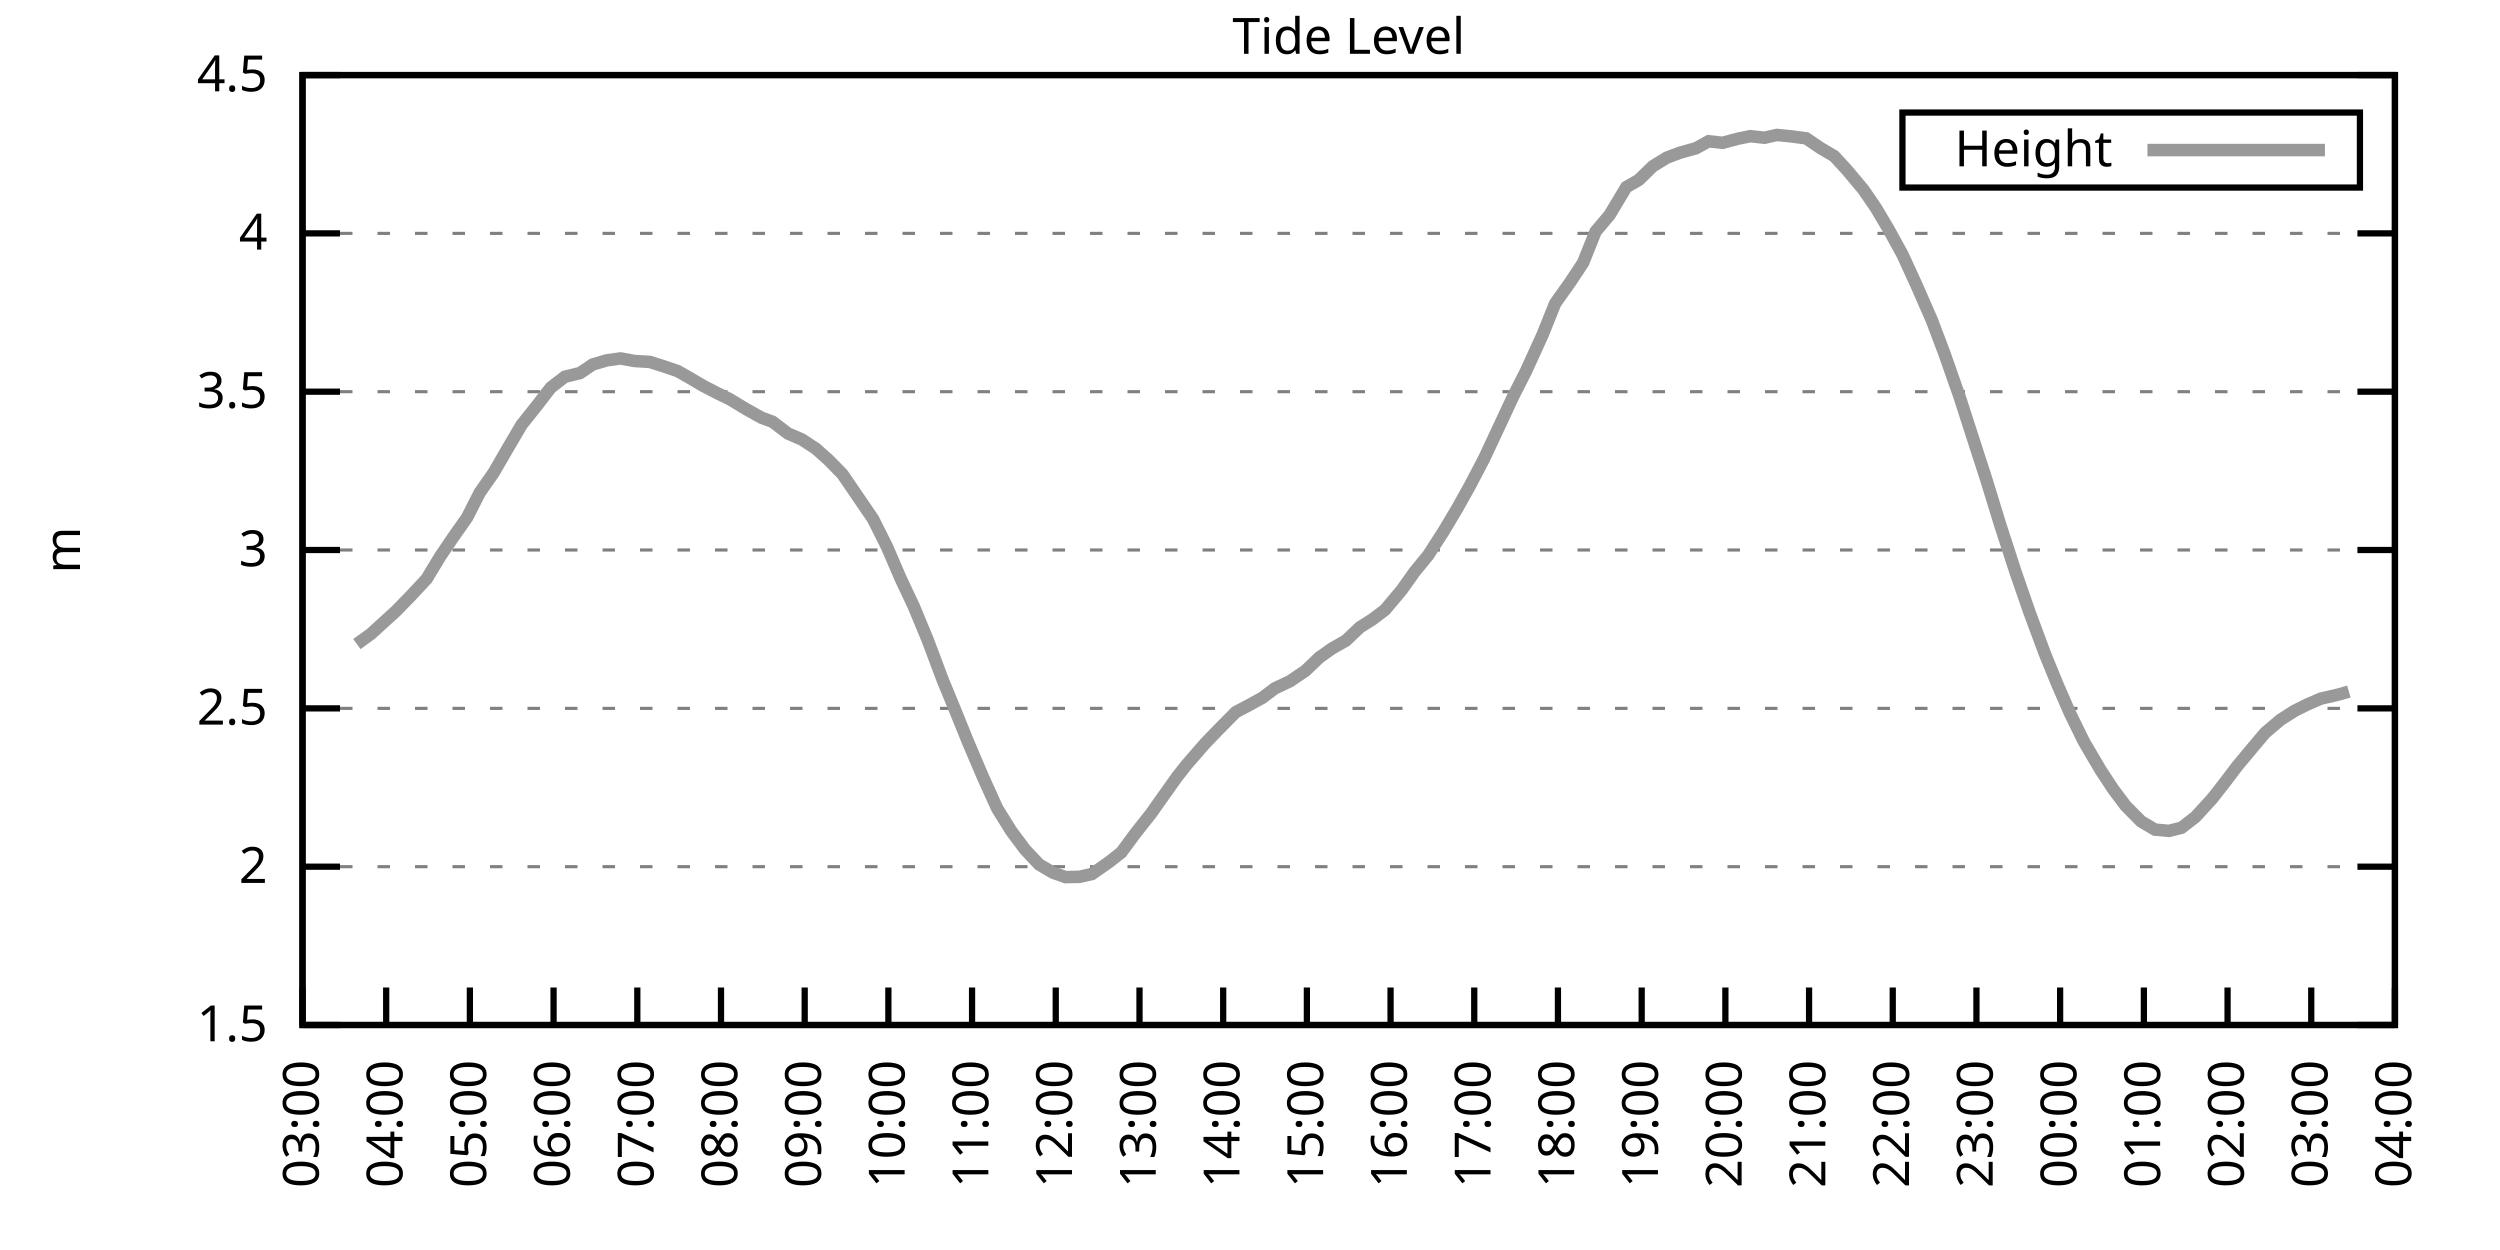
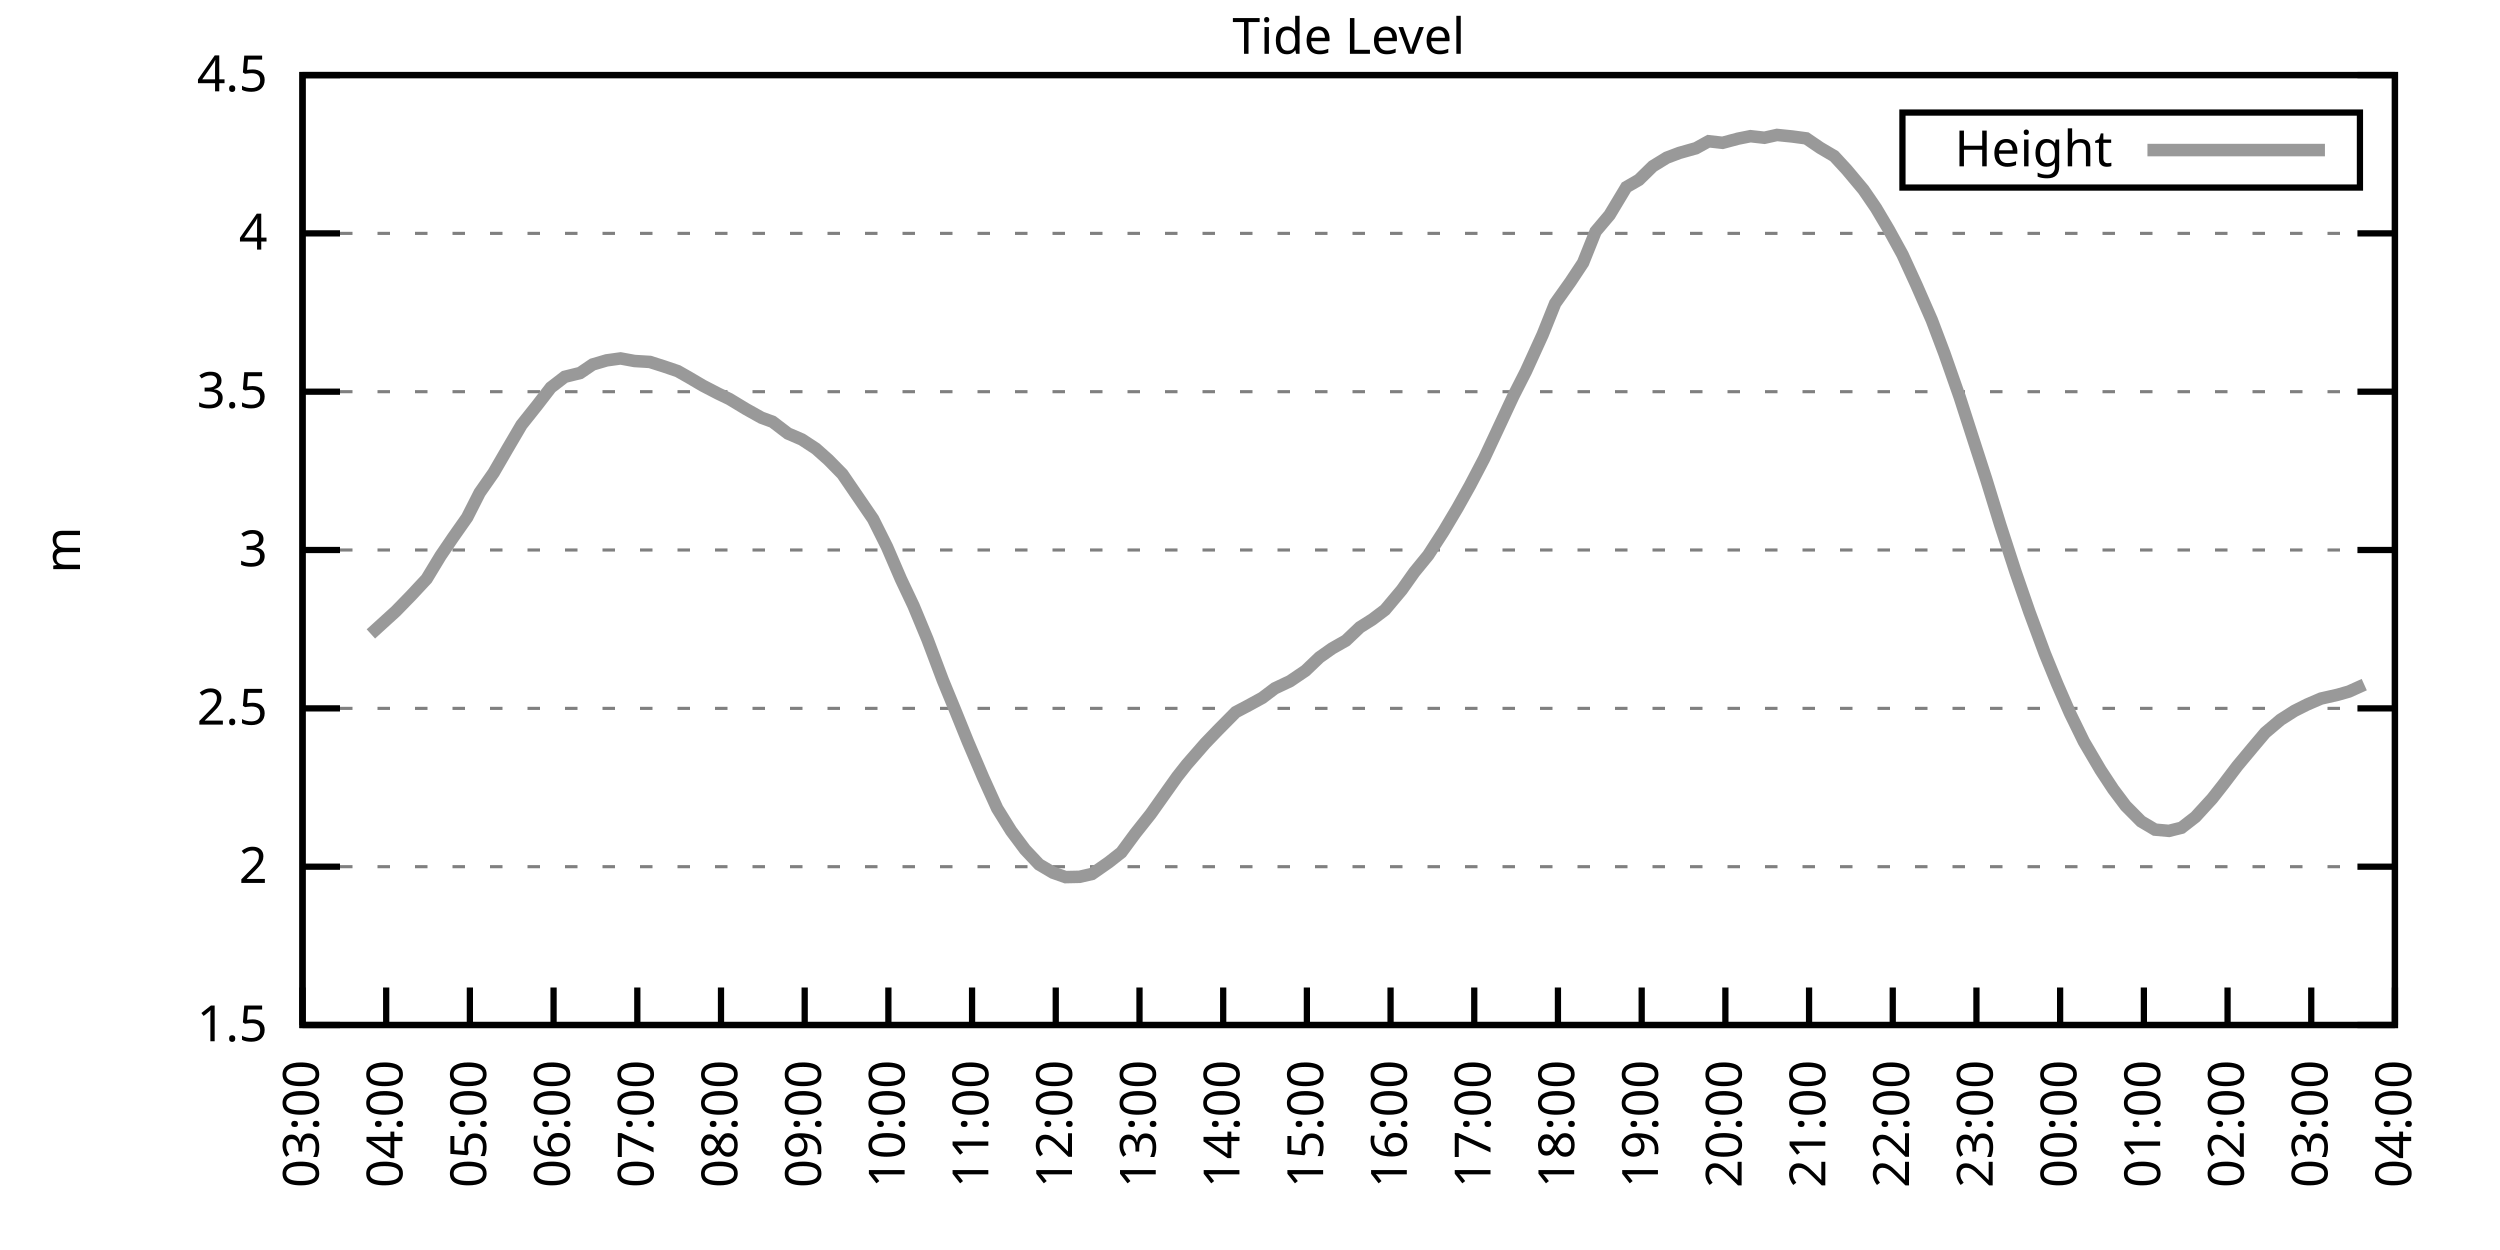
<svg xmlns="http://www.w3.org/2000/svg" xmlns:xlink="http://www.w3.org/1999/xlink" width="400" height="200" viewBox="0 0 400 200">
  <g id="gnuplot_canvas">
    <rect x="0" y="0" width="400" height="200" fill="none" />
    <defs>
      <circle id="gpDot" r="0.5" stroke-width="0.5" stroke="currentColor" />
      <path id="gpPt0" stroke-width="0.333" stroke="currentColor" d="M-1,0 h2 M0,-1 v2" />
      <path id="gpPt1" stroke-width="0.333" stroke="currentColor" d="M-1,-1 L1,1 M1,-1 L-1,1" />
      <path id="gpPt2" stroke-width="0.333" stroke="currentColor" d="M-1,0 L1,0 M0,-1 L0,1 M-1,-1 L1,1 M-1,1 L1,-1" />
      <rect id="gpPt3" stroke-width="0.333" stroke="currentColor" x="-1" y="-1" width="2" height="2" />
      <rect id="gpPt4" stroke-width="0.333" stroke="currentColor" fill="currentColor" x="-1" y="-1" width="2" height="2" />
      <circle id="gpPt5" stroke-width="0.333" stroke="currentColor" cx="0" cy="0" r="1" />
      <use xlink:href="#gpPt5" id="gpPt6" fill="currentColor" stroke="none" />
      <path id="gpPt7" stroke-width="0.333" stroke="currentColor" d="M0,-1.33 L-1.33,0.67 L1.33,0.67 z" />
      <use xlink:href="#gpPt7" id="gpPt8" fill="currentColor" stroke="none" />
      <use xlink:href="#gpPt7" id="gpPt9" stroke="currentColor" transform="rotate(180)" />
      <use xlink:href="#gpPt9" id="gpPt10" fill="currentColor" stroke="none" />
      <use xlink:href="#gpPt3" id="gpPt11" stroke="currentColor" transform="rotate(45)" />
      <use xlink:href="#gpPt11" id="gpPt12" fill="currentColor" stroke="none" />
      <path id="gpPt13" stroke-width="0.333" stroke="currentColor" d="M0,1.330 L1.265,0.411 L0.782,-1.067 L-0.782,-1.076 L-1.265,0.411 z" />
      <use xlink:href="#gpPt13" id="gpPt14" fill="currentColor" stroke="none" />
      <filter id="textbox" filterUnits="objectBoundingBox" x="0" y="0" height="1" width="1">
        <feFlood flood-color="white" flood-opacity="1" result="bgnd" />
        <feComposite in="SourceGraphic" in2="bgnd" operator="atop" />
      </filter>
      <filter id="greybox" filterUnits="objectBoundingBox" x="0" y="0" height="1" width="1">
        <feFlood flood-color="lightgrey" flood-opacity="1" result="grey" />
        <feComposite in="SourceGraphic" in2="grey" operator="atop" />
      </filter>
    </defs>
    <g fill="none" color="white" stroke="currentColor" stroke-width="1.00" stroke-linecap="butt" stroke-linejoin="miter">
</g>
    <g fill="none" color="black" stroke="currentColor" stroke-width="1.00" stroke-linecap="butt" stroke-linejoin="miter">
      <g stroke="none" shape-rendering="crispEdges">
        <polygon fill="rgb(255, 255, 255)" points="48.40,164.00 383.18,164.00 383.18,12.02 48.40,12.02 " />
      </g>
    </g>
    <g fill="none" color="black" stroke="currentColor" stroke-width="1.00" stroke-linecap="butt" stroke-linejoin="miter">
</g>
    <g fill="none" color="black" stroke="black" stroke-width="0.50" stroke-linecap="butt" stroke-linejoin="miter">
</g>
    <g fill="none" color="gray" stroke="currentColor" stroke-width="0.50" stroke-linecap="butt" stroke-linejoin="miter">
      <path stroke="gray" stroke-dasharray="2,4" class="gridline" d="M48.40,164.00 L383.19,164.00  " />
    </g>
    <g fill="none" color="gray" stroke="gray" stroke-width="1.00" stroke-linecap="butt" stroke-linejoin="miter">
</g>
    <g fill="none" color="black" stroke="currentColor" stroke-width="1.00" stroke-linecap="butt" stroke-linejoin="miter">
      <path stroke="black" d="M48.40,164.00 L54.40,164.00 M383.19,164.00 L377.19,164.00  " />
      <g transform="translate(42.80,166.60)" stroke="none" fill="black" font-family="Sans" font-size="8.00" text-anchor="end">
        <text>
          <tspan font-family="Sans"> 1.5</tspan>
        </text>
      </g>
    </g>
    <g fill="none" color="black" stroke="currentColor" stroke-width="1.00" stroke-linecap="butt" stroke-linejoin="miter">
</g>
    <g fill="none" color="black" stroke="black" stroke-width="0.50" stroke-linecap="butt" stroke-linejoin="miter">
</g>
    <g fill="none" color="gray" stroke="currentColor" stroke-width="0.50" stroke-linecap="butt" stroke-linejoin="miter">
      <path stroke="gray" stroke-dasharray="2,4" class="gridline" d="M48.40,138.67 L383.19,138.67  " />
    </g>
    <g fill="none" color="gray" stroke="gray" stroke-width="1.00" stroke-linecap="butt" stroke-linejoin="miter">
</g>
    <g fill="none" color="black" stroke="currentColor" stroke-width="1.00" stroke-linecap="butt" stroke-linejoin="miter">
      <path stroke="black" d="M48.40,138.67 L54.40,138.67 M383.19,138.67 L377.19,138.67  " />
      <g transform="translate(42.80,141.27)" stroke="none" fill="black" font-family="Sans" font-size="8.00" text-anchor="end">
        <text>
          <tspan font-family="Sans"> 2</tspan>
        </text>
      </g>
    </g>
    <g fill="none" color="black" stroke="currentColor" stroke-width="1.00" stroke-linecap="butt" stroke-linejoin="miter">
</g>
    <g fill="none" color="black" stroke="black" stroke-width="0.50" stroke-linecap="butt" stroke-linejoin="miter">
</g>
    <g fill="none" color="gray" stroke="currentColor" stroke-width="0.50" stroke-linecap="butt" stroke-linejoin="miter">
      <path stroke="gray" stroke-dasharray="2,4" class="gridline" d="M48.40,113.34 L383.19,113.34  " />
    </g>
    <g fill="none" color="gray" stroke="gray" stroke-width="1.00" stroke-linecap="butt" stroke-linejoin="miter">
</g>
    <g fill="none" color="black" stroke="currentColor" stroke-width="1.00" stroke-linecap="butt" stroke-linejoin="miter">
      <path stroke="black" d="M48.40,113.34 L54.40,113.34 M383.19,113.34 L377.19,113.34  " />
      <g transform="translate(42.80,115.94)" stroke="none" fill="black" font-family="Sans" font-size="8.00" text-anchor="end">
        <text>
          <tspan font-family="Sans"> 2.5</tspan>
        </text>
      </g>
    </g>
    <g fill="none" color="black" stroke="currentColor" stroke-width="1.00" stroke-linecap="butt" stroke-linejoin="miter">
</g>
    <g fill="none" color="black" stroke="black" stroke-width="0.50" stroke-linecap="butt" stroke-linejoin="miter">
</g>
    <g fill="none" color="gray" stroke="currentColor" stroke-width="0.50" stroke-linecap="butt" stroke-linejoin="miter">
      <path stroke="gray" stroke-dasharray="2,4" class="gridline" d="M48.40,88.00 L383.19,88.00  " />
    </g>
    <g fill="none" color="gray" stroke="gray" stroke-width="1.00" stroke-linecap="butt" stroke-linejoin="miter">
</g>
    <g fill="none" color="black" stroke="currentColor" stroke-width="1.00" stroke-linecap="butt" stroke-linejoin="miter">
      <path stroke="black" d="M48.40,88.00 L54.40,88.00 M383.19,88.00 L377.19,88.00  " />
      <g transform="translate(42.80,90.60)" stroke="none" fill="black" font-family="Sans" font-size="8.00" text-anchor="end">
        <text>
          <tspan font-family="Sans"> 3</tspan>
        </text>
      </g>
    </g>
    <g fill="none" color="black" stroke="currentColor" stroke-width="1.00" stroke-linecap="butt" stroke-linejoin="miter">
</g>
    <g fill="none" color="black" stroke="black" stroke-width="0.50" stroke-linecap="butt" stroke-linejoin="miter">
</g>
    <g fill="none" color="gray" stroke="currentColor" stroke-width="0.50" stroke-linecap="butt" stroke-linejoin="miter">
      <path stroke="gray" stroke-dasharray="2,4" class="gridline" d="M48.40,62.67 L383.19,62.67  " />
    </g>
    <g fill="none" color="gray" stroke="gray" stroke-width="1.00" stroke-linecap="butt" stroke-linejoin="miter">
</g>
    <g fill="none" color="black" stroke="currentColor" stroke-width="1.00" stroke-linecap="butt" stroke-linejoin="miter">
      <path stroke="black" d="M48.40,62.67 L54.40,62.67 M383.19,62.67 L377.19,62.67  " />
      <g transform="translate(42.80,65.27)" stroke="none" fill="black" font-family="Sans" font-size="8.00" text-anchor="end">
        <text>
          <tspan font-family="Sans"> 3.5</tspan>
        </text>
      </g>
    </g>
    <g fill="none" color="black" stroke="currentColor" stroke-width="1.00" stroke-linecap="butt" stroke-linejoin="miter">
</g>
    <g fill="none" color="black" stroke="black" stroke-width="0.50" stroke-linecap="butt" stroke-linejoin="miter">
</g>
    <g fill="none" color="gray" stroke="currentColor" stroke-width="0.50" stroke-linecap="butt" stroke-linejoin="miter">
      <path stroke="gray" stroke-dasharray="2,4" class="gridline" d="M48.40,37.34 L383.19,37.34  " />
    </g>
    <g fill="none" color="gray" stroke="gray" stroke-width="1.00" stroke-linecap="butt" stroke-linejoin="miter">
</g>
    <g fill="none" color="black" stroke="currentColor" stroke-width="1.00" stroke-linecap="butt" stroke-linejoin="miter">
      <path stroke="black" d="M48.40,37.34 L54.40,37.34 M383.19,37.34 L377.19,37.34  " />
      <g transform="translate(42.80,39.94)" stroke="none" fill="black" font-family="Sans" font-size="8.00" text-anchor="end">
        <text>
          <tspan font-family="Sans"> 4</tspan>
        </text>
      </g>
    </g>
    <g fill="none" color="black" stroke="currentColor" stroke-width="1.00" stroke-linecap="butt" stroke-linejoin="miter">
</g>
    <g fill="none" color="black" stroke="black" stroke-width="0.50" stroke-linecap="butt" stroke-linejoin="miter">
</g>
    <g fill="none" color="gray" stroke="currentColor" stroke-width="0.50" stroke-linecap="butt" stroke-linejoin="miter">
      <path stroke="gray" stroke-dasharray="2,4" class="gridline" d="M48.40,12.01 L383.19,12.01  " />
    </g>
    <g fill="none" color="gray" stroke="gray" stroke-width="1.00" stroke-linecap="butt" stroke-linejoin="miter">
</g>
    <g fill="none" color="black" stroke="currentColor" stroke-width="1.00" stroke-linecap="butt" stroke-linejoin="miter">
      <path stroke="black" d="M48.40,12.01 L54.40,12.01 M383.19,12.01 L377.19,12.01  " />
      <g transform="translate(42.80,14.61)" stroke="none" fill="black" font-family="Sans" font-size="8.00" text-anchor="end">
        <text>
          <tspan font-family="Sans"> 4.5</tspan>
        </text>
      </g>
    </g>
    <g fill="none" color="black" stroke="currentColor" stroke-width="1.00" stroke-linecap="butt" stroke-linejoin="miter">
      <path stroke="black" d="M48.40,164.00 L48.40,158.00  " />
      <g transform="translate(51.00,169.60) rotate(270.00)" stroke="none" fill="black" font-family="Sans" font-size="8.00" text-anchor="end">
        <text>
          <tspan font-family="Sans">03:00</tspan>
        </text>
      </g>
    </g>
    <g fill="none" color="black" stroke="currentColor" stroke-width="1.00" stroke-linecap="butt" stroke-linejoin="miter">
      <path stroke="black" d="M61.79,164.00 L61.79,158.00  " />
      <g transform="translate(64.39,169.60) rotate(270.00)" stroke="none" fill="black" font-family="Sans" font-size="8.00" text-anchor="end">
        <text>
          <tspan font-family="Sans">04:00</tspan>
        </text>
      </g>
    </g>
    <g fill="none" color="black" stroke="currentColor" stroke-width="1.00" stroke-linecap="butt" stroke-linejoin="miter">
      <path stroke="black" d="M75.18,164.00 L75.18,158.00  " />
      <g transform="translate(77.78,169.60) rotate(270.00)" stroke="none" fill="black" font-family="Sans" font-size="8.00" text-anchor="end">
        <text>
          <tspan font-family="Sans">05:00</tspan>
        </text>
      </g>
    </g>
    <g fill="none" color="black" stroke="currentColor" stroke-width="1.00" stroke-linecap="butt" stroke-linejoin="miter">
      <path stroke="black" d="M88.57,164.00 L88.57,158.00  " />
      <g transform="translate(91.17,169.60) rotate(270.00)" stroke="none" fill="black" font-family="Sans" font-size="8.00" text-anchor="end">
        <text>
          <tspan font-family="Sans">06:00</tspan>
        </text>
      </g>
    </g>
    <g fill="none" color="black" stroke="currentColor" stroke-width="1.00" stroke-linecap="butt" stroke-linejoin="miter">
      <path stroke="black" d="M101.97,164.00 L101.97,158.00  " />
      <g transform="translate(104.57,169.60) rotate(270.00)" stroke="none" fill="black" font-family="Sans" font-size="8.00" text-anchor="end">
        <text>
          <tspan font-family="Sans">07:00</tspan>
        </text>
      </g>
    </g>
    <g fill="none" color="black" stroke="currentColor" stroke-width="1.00" stroke-linecap="butt" stroke-linejoin="miter">
      <path stroke="black" d="M115.36,164.00 L115.36,158.00  " />
      <g transform="translate(117.96,169.60) rotate(270.00)" stroke="none" fill="black" font-family="Sans" font-size="8.00" text-anchor="end">
        <text>
          <tspan font-family="Sans">08:00</tspan>
        </text>
      </g>
    </g>
    <g fill="none" color="black" stroke="currentColor" stroke-width="1.00" stroke-linecap="butt" stroke-linejoin="miter">
      <path stroke="black" d="M128.75,164.00 L128.75,158.00  " />
      <g transform="translate(131.35,169.60) rotate(270.00)" stroke="none" fill="black" font-family="Sans" font-size="8.00" text-anchor="end">
        <text>
          <tspan font-family="Sans">09:00</tspan>
        </text>
      </g>
    </g>
    <g fill="none" color="black" stroke="currentColor" stroke-width="1.00" stroke-linecap="butt" stroke-linejoin="miter">
      <path stroke="black" d="M142.14,164.00 L142.14,158.00  " />
      <g transform="translate(144.74,169.60) rotate(270.00)" stroke="none" fill="black" font-family="Sans" font-size="8.00" text-anchor="end">
        <text>
          <tspan font-family="Sans">10:00</tspan>
        </text>
      </g>
    </g>
    <g fill="none" color="black" stroke="currentColor" stroke-width="1.00" stroke-linecap="butt" stroke-linejoin="miter">
      <path stroke="black" d="M155.53,164.00 L155.53,158.00  " />
      <g transform="translate(158.13,169.60) rotate(270.00)" stroke="none" fill="black" font-family="Sans" font-size="8.00" text-anchor="end">
        <text>
          <tspan font-family="Sans">11:00</tspan>
        </text>
      </g>
    </g>
    <g fill="none" color="black" stroke="currentColor" stroke-width="1.00" stroke-linecap="butt" stroke-linejoin="miter">
      <path stroke="black" d="M168.92,164.00 L168.92,158.00  " />
      <g transform="translate(171.52,169.60) rotate(270.00)" stroke="none" fill="black" font-family="Sans" font-size="8.00" text-anchor="end">
        <text>
          <tspan font-family="Sans">12:00</tspan>
        </text>
      </g>
    </g>
    <g fill="none" color="black" stroke="currentColor" stroke-width="1.00" stroke-linecap="butt" stroke-linejoin="miter">
      <path stroke="black" d="M182.32,164.00 L182.32,158.00  " />
      <g transform="translate(184.92,169.60) rotate(270.00)" stroke="none" fill="black" font-family="Sans" font-size="8.00" text-anchor="end">
        <text>
          <tspan font-family="Sans">13:00</tspan>
        </text>
      </g>
    </g>
    <g fill="none" color="black" stroke="currentColor" stroke-width="1.00" stroke-linecap="butt" stroke-linejoin="miter">
      <path stroke="black" d="M195.71,164.00 L195.71,158.00  " />
      <g transform="translate(198.31,169.60) rotate(270.00)" stroke="none" fill="black" font-family="Sans" font-size="8.00" text-anchor="end">
        <text>
          <tspan font-family="Sans">14:00</tspan>
        </text>
      </g>
    </g>
    <g fill="none" color="black" stroke="currentColor" stroke-width="1.00" stroke-linecap="butt" stroke-linejoin="miter">
      <path stroke="black" d="M209.10,164.00 L209.10,158.00  " />
      <g transform="translate(211.70,169.60) rotate(270.00)" stroke="none" fill="black" font-family="Sans" font-size="8.00" text-anchor="end">
        <text>
          <tspan font-family="Sans">15:00</tspan>
        </text>
      </g>
    </g>
    <g fill="none" color="black" stroke="currentColor" stroke-width="1.00" stroke-linecap="butt" stroke-linejoin="miter">
      <path stroke="black" d="M222.49,164.00 L222.49,158.00  " />
      <g transform="translate(225.09,169.60) rotate(270.00)" stroke="none" fill="black" font-family="Sans" font-size="8.00" text-anchor="end">
        <text>
          <tspan font-family="Sans">16:00</tspan>
        </text>
      </g>
    </g>
    <g fill="none" color="black" stroke="currentColor" stroke-width="1.00" stroke-linecap="butt" stroke-linejoin="miter">
      <path stroke="black" d="M235.88,164.00 L235.88,158.00  " />
      <g transform="translate(238.48,169.60) rotate(270.00)" stroke="none" fill="black" font-family="Sans" font-size="8.00" text-anchor="end">
        <text>
          <tspan font-family="Sans">17:00</tspan>
        </text>
      </g>
    </g>
    <g fill="none" color="black" stroke="currentColor" stroke-width="1.00" stroke-linecap="butt" stroke-linejoin="miter">
      <path stroke="black" d="M249.27,164.00 L249.27,158.00  " />
      <g transform="translate(251.87,169.60) rotate(270.00)" stroke="none" fill="black" font-family="Sans" font-size="8.00" text-anchor="end">
        <text>
          <tspan font-family="Sans">18:00</tspan>
        </text>
      </g>
    </g>
    <g fill="none" color="black" stroke="currentColor" stroke-width="1.00" stroke-linecap="butt" stroke-linejoin="miter">
      <path stroke="black" d="M262.67,164.00 L262.67,158.00  " />
      <g transform="translate(265.27,169.60) rotate(270.00)" stroke="none" fill="black" font-family="Sans" font-size="8.00" text-anchor="end">
        <text>
          <tspan font-family="Sans">19:00</tspan>
        </text>
      </g>
    </g>
    <g fill="none" color="black" stroke="currentColor" stroke-width="1.00" stroke-linecap="butt" stroke-linejoin="miter">
      <path stroke="black" d="M276.06,164.00 L276.06,158.00  " />
      <g transform="translate(278.66,169.60) rotate(270.00)" stroke="none" fill="black" font-family="Sans" font-size="8.00" text-anchor="end">
        <text>
          <tspan font-family="Sans">20:00</tspan>
        </text>
      </g>
    </g>
    <g fill="none" color="black" stroke="currentColor" stroke-width="1.00" stroke-linecap="butt" stroke-linejoin="miter">
      <path stroke="black" d="M289.45,164.00 L289.45,158.00  " />
      <g transform="translate(292.05,169.60) rotate(270.00)" stroke="none" fill="black" font-family="Sans" font-size="8.00" text-anchor="end">
        <text>
          <tspan font-family="Sans">21:00</tspan>
        </text>
      </g>
    </g>
    <g fill="none" color="black" stroke="currentColor" stroke-width="1.00" stroke-linecap="butt" stroke-linejoin="miter">
      <path stroke="black" d="M302.84,164.00 L302.84,158.00  " />
      <g transform="translate(305.44,169.60) rotate(270.00)" stroke="none" fill="black" font-family="Sans" font-size="8.00" text-anchor="end">
        <text>
          <tspan font-family="Sans">22:00</tspan>
        </text>
      </g>
    </g>
    <g fill="none" color="black" stroke="currentColor" stroke-width="1.00" stroke-linecap="butt" stroke-linejoin="miter">
      <path stroke="black" d="M316.23,164.00 L316.23,158.00  " />
      <g transform="translate(318.83,169.60) rotate(270.00)" stroke="none" fill="black" font-family="Sans" font-size="8.00" text-anchor="end">
        <text>
          <tspan font-family="Sans">23:00</tspan>
        </text>
      </g>
    </g>
    <g fill="none" color="black" stroke="currentColor" stroke-width="1.00" stroke-linecap="butt" stroke-linejoin="miter">
      <path stroke="black" d="M329.62,164.00 L329.62,158.00  " />
      <g transform="translate(332.22,169.60) rotate(270.00)" stroke="none" fill="black" font-family="Sans" font-size="8.00" text-anchor="end">
        <text>
          <tspan font-family="Sans">00:00</tspan>
        </text>
      </g>
    </g>
    <g fill="none" color="black" stroke="currentColor" stroke-width="1.00" stroke-linecap="butt" stroke-linejoin="miter">
      <path stroke="black" d="M343.02,164.00 L343.02,158.00  " />
      <g transform="translate(345.62,169.60) rotate(270.00)" stroke="none" fill="black" font-family="Sans" font-size="8.00" text-anchor="end">
        <text>
          <tspan font-family="Sans">01:00</tspan>
        </text>
      </g>
    </g>
    <g fill="none" color="black" stroke="currentColor" stroke-width="1.00" stroke-linecap="butt" stroke-linejoin="miter">
      <path stroke="black" d="M356.41,164.00 L356.41,158.00  " />
      <g transform="translate(359.01,169.60) rotate(270.00)" stroke="none" fill="black" font-family="Sans" font-size="8.00" text-anchor="end">
        <text>
          <tspan font-family="Sans">02:00</tspan>
        </text>
      </g>
    </g>
    <g fill="none" color="black" stroke="currentColor" stroke-width="1.00" stroke-linecap="butt" stroke-linejoin="miter">
      <path stroke="black" d="M369.80,164.00 L369.80,158.00  " />
      <g transform="translate(372.40,169.60) rotate(270.00)" stroke="none" fill="black" font-family="Sans" font-size="8.00" text-anchor="end">
        <text>
          <tspan font-family="Sans">03:00</tspan>
        </text>
      </g>
    </g>
    <g fill="none" color="black" stroke="currentColor" stroke-width="1.00" stroke-linecap="butt" stroke-linejoin="miter">
      <path stroke="black" d="M383.19,164.00 L383.19,158.00  " />
      <g transform="translate(385.79,169.60) rotate(270.00)" stroke="none" fill="black" font-family="Sans" font-size="8.00" text-anchor="end">
        <text>
          <tspan font-family="Sans">04:00</tspan>
        </text>
      </g>
    </g>
    <g fill="none" color="black" stroke="currentColor" stroke-width="1.00" stroke-linecap="butt" stroke-linejoin="miter">
</g>
    <g fill="none" color="black" stroke="currentColor" stroke-width="1.00" stroke-linecap="butt" stroke-linejoin="miter">
      <path stroke="black" d="M48.40,12.01 L48.40,164.00 L383.19,164.00 L383.19,12.01 L48.40,12.01 Z  " />
    </g>
    <g fill="none" color="black" stroke="currentColor" stroke-width="1.00" stroke-linecap="butt" stroke-linejoin="miter">
</g>
    <g fill="none" color="black" stroke="currentColor" stroke-width="1.00" stroke-linecap="butt" stroke-linejoin="miter">
      <path stroke="black" d="M304.39,30.01 L304.39,18.01 L377.59,18.01 L377.59,30.01 L304.39,30.01 Z  " />
    </g>
    <g id="Tide_level_plot_1">
      <g fill="none" color="white" stroke="black" stroke-width="2.00" stroke-linecap="butt" stroke-linejoin="miter">
</g>
      <g fill="none" color="black" stroke="currentColor" stroke-width="2.00" stroke-linecap="butt" stroke-linejoin="miter">
        <g transform="translate(337.99,26.61)" stroke="none" fill="black" font-family="Sans" font-size="8.00" text-anchor="end">
          <text>
            <tspan font-family="Sans">Height</tspan>
          </text>
        </g>
      </g>
      <g fill="none" color="black" stroke="currentColor" stroke-width="2.00" stroke-linecap="butt" stroke-linejoin="miter">
-         <path stroke="rgb(153, 153, 153)" d="M343.59,24.01 L371.99,24.01 M57.10,103.05 L59.34,101.43 L61.12,99.81 L63.35,97.78 L65.81,95.25 L68.26,92.62   L70.50,88.92 L72.50,85.98 L74.74,82.79 L76.75,78.83 L78.98,75.64 L81.21,71.79 L83.44,67.99 L85.90,64.90   L88.13,62.01 L90.36,60.29 L92.82,59.68 L94.82,58.32 L97.06,57.66 L99.29,57.35 L101.52,57.76 L103.98,57.91   L106.21,58.62 L108.44,59.38 L110.22,60.39 L112.46,61.71 L114.91,62.98 L116.70,63.84 L119.38,65.46 L121.83,66.83   L123.62,67.49 L126.07,69.36 L128.30,70.32 L130.54,71.79 L132.54,73.57 L134.78,75.85 L137.23,79.44 L139.69,83.04   L141.92,87.50 L144.15,92.67 L146.16,96.92 L148.39,102.29 L150.85,108.83 L152.85,113.69 L154.86,118.66 L157.32,124.43   L159.55,129.35 L161.78,132.94 L164.01,135.93 L166.25,138.31 L168.48,139.63 L170.49,140.34 L172.72,140.29 L174.73,139.83   L177.41,137.96 L179.41,136.39 L181.65,133.35 L184.10,130.26 L186.11,127.42 L188.34,124.28 L189.90,122.30 L192.81,118.96   L194.81,116.88 L197.72,113.94 L199.73,112.88 L201.96,111.66 L203.97,110.14 L206.42,108.98 L208.88,107.31 L211.11,105.18   L213.12,103.76 L215.35,102.49 L217.58,100.37 L219.59,99.10 L221.60,97.58 L224.28,94.39 L226.29,91.55 L228.52,88.82   L230.97,85.02 L233.20,81.27 L235.21,77.67 L237.44,73.41 L240.12,67.69 L242.13,63.38 L244.14,59.43 L246.82,53.55   L248.83,48.54 L251.28,45.09 L253.29,42.05 L255.30,37.04 L257.53,34.40 L260.21,29.94 L262.22,28.78 L264.45,26.60   L266.68,25.23 L268.69,24.47 L271.37,23.71 L273.38,22.60 L275.61,22.85 L278.07,22.19 L280.07,21.79 L282.31,22.04   L284.32,21.59 L286.77,21.84 L289.00,22.14 L291.23,23.66 L293.47,24.98 L295.48,27.16 L298.15,30.35 L300.16,33.29   L302.17,36.68 L304.40,40.74 L306.63,45.60 L309.09,51.22 L311.10,56.54 L313.55,63.53 L315.56,69.77 L317.79,76.66   L320.03,83.95 L322.48,91.50 L324.71,97.94 L327.17,104.57 L329.18,109.49 L331.19,114.10 L333.42,118.66 L336.10,123.22   L338.10,126.26 L340.11,128.94 L342.57,131.42 L344.80,132.74 L347.03,132.94 L349.04,132.44 L351.27,130.71 L353.95,127.78   L355.74,125.50 L357.97,122.56 L360.42,119.62 L362.43,117.24 L364.89,115.16 L367.12,113.74 L369.13,112.73 L371.36,111.77   L374.04,111.16 L375.82,110.65  " />
+         <path stroke="rgb(153, 153, 153)" d="M343.59,24.01 L371.99,24.01 M59.34,101.43 L61.12,99.81 L63.35,97.78 L65.81,95.25 L68.26,92.62 L70.50,88.92   L72.50,85.98 L74.74,82.79 L76.75,78.83 L78.98,75.64 L81.21,71.79 L83.44,67.99 L85.90,64.90 L88.13,62.01   L90.36,60.29 L92.82,59.68 L94.82,58.32 L97.06,57.66 L99.29,57.35 L101.52,57.76 L103.98,57.91 L106.21,58.62   L108.44,59.38 L110.22,60.39 L112.46,61.71 L114.91,62.98 L116.70,63.84 L119.38,65.46 L121.83,66.83 L123.62,67.49   L126.07,69.36 L128.30,70.32 L130.54,71.79 L132.54,73.57 L134.78,75.85 L137.23,79.44 L139.69,83.04 L141.92,87.50   L144.15,92.67 L146.16,96.92 L148.39,102.29 L150.85,108.83 L152.85,113.69 L154.86,118.66 L157.32,124.43 L159.55,129.35   L161.78,132.94 L164.01,135.93 L166.25,138.31 L168.48,139.63 L170.49,140.34 L172.72,140.29 L174.73,139.83 L177.41,137.96   L179.41,136.39 L181.65,133.35 L184.10,130.26 L186.11,127.42 L188.34,124.28 L189.90,122.30 L192.81,118.96 L194.81,116.88   L197.72,113.94 L199.73,112.88 L201.96,111.66 L203.97,110.14 L206.42,108.98 L208.88,107.31 L211.11,105.18 L213.12,103.76   L215.35,102.49 L217.58,100.37 L219.59,99.10 L221.60,97.58 L224.28,94.39 L226.29,91.55 L228.52,88.82 L230.97,85.02   L233.20,81.27 L235.21,77.67 L237.44,73.41 L240.12,67.69 L242.13,63.38 L244.14,59.43 L246.82,53.55 L248.83,48.54   L251.28,45.09 L253.29,42.05 L255.30,37.04 L257.53,34.40 L260.21,29.94 L262.22,28.78 L264.45,26.60 L266.68,25.23   L268.69,24.47 L271.37,23.71 L273.38,22.60 L275.61,22.85 L278.07,22.19 L280.07,21.79 L282.31,22.04 L284.32,21.59   L286.77,21.84 L289.00,22.14 L291.23,23.66 L293.47,24.98 L295.48,27.16 L298.15,30.35 L300.16,33.29 L302.17,36.68   L304.40,40.74 L306.63,45.60 L309.09,51.22 L311.10,56.54 L313.55,63.53 L315.56,69.77 L317.79,76.66 L320.03,83.95   L322.48,91.50 L324.71,97.94 L327.17,104.57 L329.18,109.49 L331.19,114.10 L333.42,118.66 L336.10,123.22 L338.10,126.26   L340.11,128.94 L342.57,131.42 L344.80,132.74 L347.03,132.94 L349.04,132.44 L351.27,130.71 L353.95,127.78 L355.74,125.50   L357.97,122.56 L360.42,119.62 L362.43,117.24 L364.89,115.16 L367.12,113.74 L369.13,112.73 L371.36,111.77 L374.04,111.16   L375.82,110.65 L378.28,109.54  " />
      </g>
    </g>
    <g fill="none" color="black" stroke="currentColor" stroke-width="2.00" stroke-linecap="butt" stroke-linejoin="miter">
</g>
    <g fill="none" color="black" stroke="black" stroke-width="1.00" stroke-linecap="butt" stroke-linejoin="miter">
</g>
    <g fill="none" color="black" stroke="currentColor" stroke-width="1.00" stroke-linecap="butt" stroke-linejoin="miter">
      <path stroke="black" d="M48.40,12.01 L48.40,164.00 L383.19,164.00 L383.19,12.01 L48.40,12.01 Z  " />
      <g transform="translate(12.80,88.01) rotate(270.00)" stroke="none" fill="black" font-family="Sans" font-size="8.00" text-anchor="middle">
        <text>
          <tspan font-family="Sans">m</tspan>
        </text>
      </g>
    </g>
    <g fill="none" color="black" stroke="currentColor" stroke-width="1.00" stroke-linecap="butt" stroke-linejoin="miter">
</g>
    <g fill="none" color="black" stroke="currentColor" stroke-width="1.00" stroke-linecap="butt" stroke-linejoin="miter">
      <g transform="translate(215.79,8.61)" stroke="none" fill="black" font-family="Sans" font-size="8.00" text-anchor="middle">
        <text>
          <tspan font-family="Sans">Tide Level</tspan>
        </text>
      </g>
    </g>
    <g fill="none" color="black" stroke="currentColor" stroke-width="1.00" stroke-linecap="butt" stroke-linejoin="miter">
</g>
  </g>
</svg>
